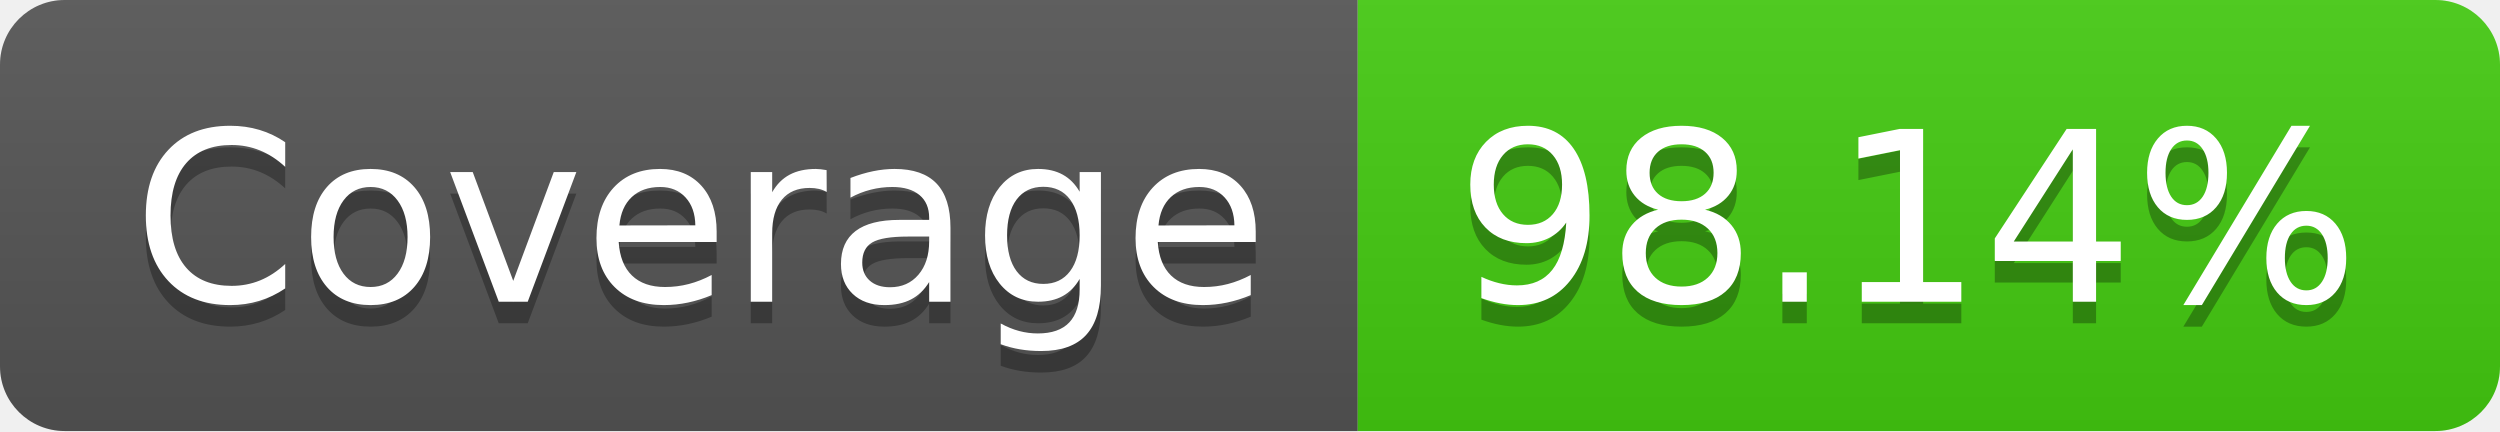
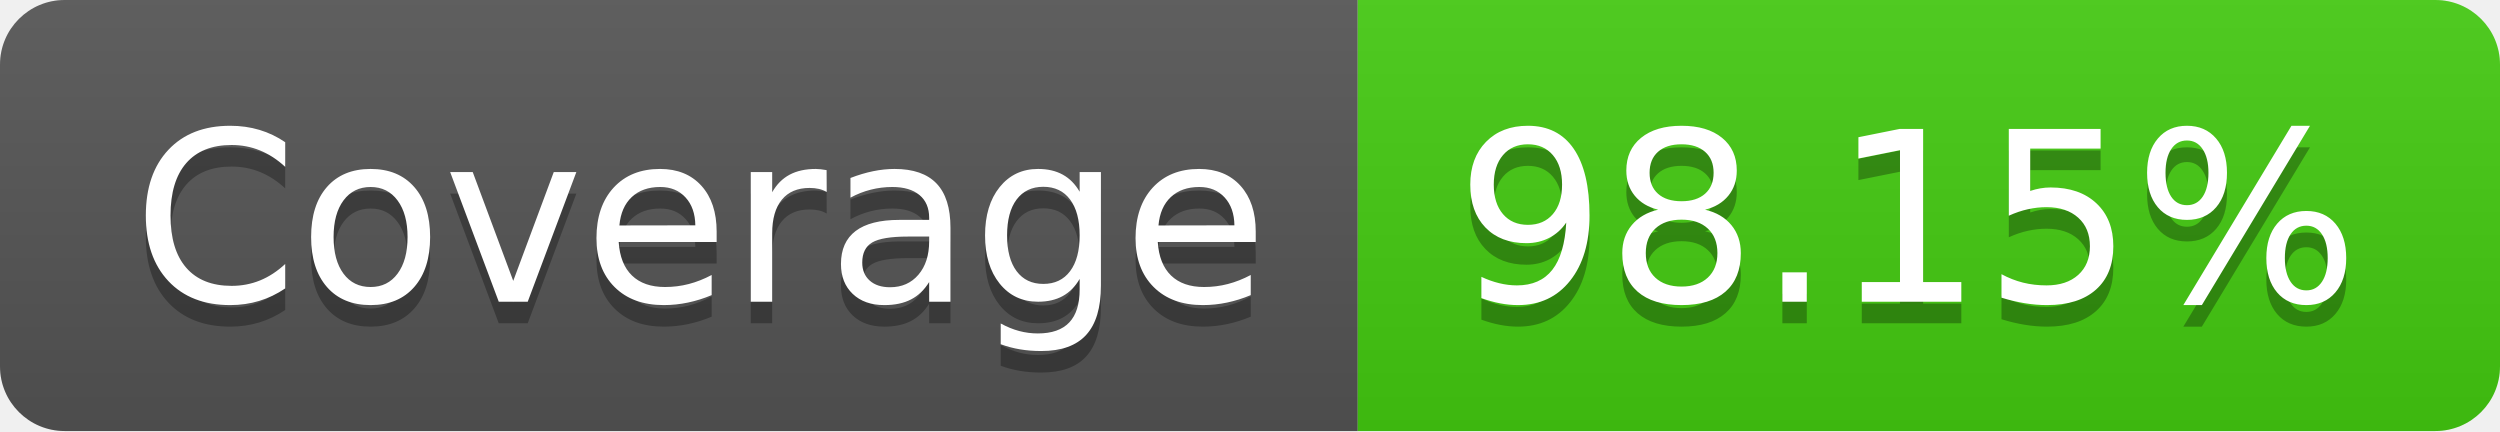
- <svg xmlns="http://www.w3.org/2000/svg" width="116" height="20" role="img" aria-label="Coverage: 98.14%">
+ <svg xmlns="http://www.w3.org/2000/svg" width="116" height="20" role="img" aria-label="Coverage: 98.15%">
  <linearGradient id="s" x2="0" y2="100%">
    <stop offset="0" stop-color="#bbb" stop-opacity=".1" />
    <stop offset="1" stop-opacity=".1" />
  </linearGradient>
  <clipPath id="r">
    <rect width="116" height="20" rx="3" fill="#fff" />
  </clipPath>
  <g clip-path="url(#r)">
    <rect width="63" height="20" fill="#555" />
    <rect x="63" width="53" height="20" fill="#4c1" />
    <rect width="116" height="20" fill="url(#s)" />
  </g>
  <g fill="#fff" text-anchor="middle" font-family="Verdana,Geneva,DejaVu Sans,sans-serif" text-rendering="geometricPrecision" font-size="110">
    <text aria-hidden="true" x="325" y="150" fill="#010101" fill-opacity=".3" transform="scale(.1)" textLength="530">Coverage</text>
    <text x="325" y="140" transform="scale(.1)" fill="#fff" textLength="530">Coverage</text>
-     <text aria-hidden="true" x="885" y="150" fill="#010101" fill-opacity=".3" transform="scale(.1)" textLength="430">98.14%</text>
-     <text x="885" y="140" transform="scale(.1)" fill="#fff" textLength="430">98.14%</text>
+     <text aria-hidden="true" x="885" y="150" fill="#010101" fill-opacity=".3" transform="scale(.1)" textLength="430">98.15%</text>
+     <text x="885" y="140" transform="scale(.1)" fill="#fff" textLength="430">98.15%</text>
  </g>
</svg>
